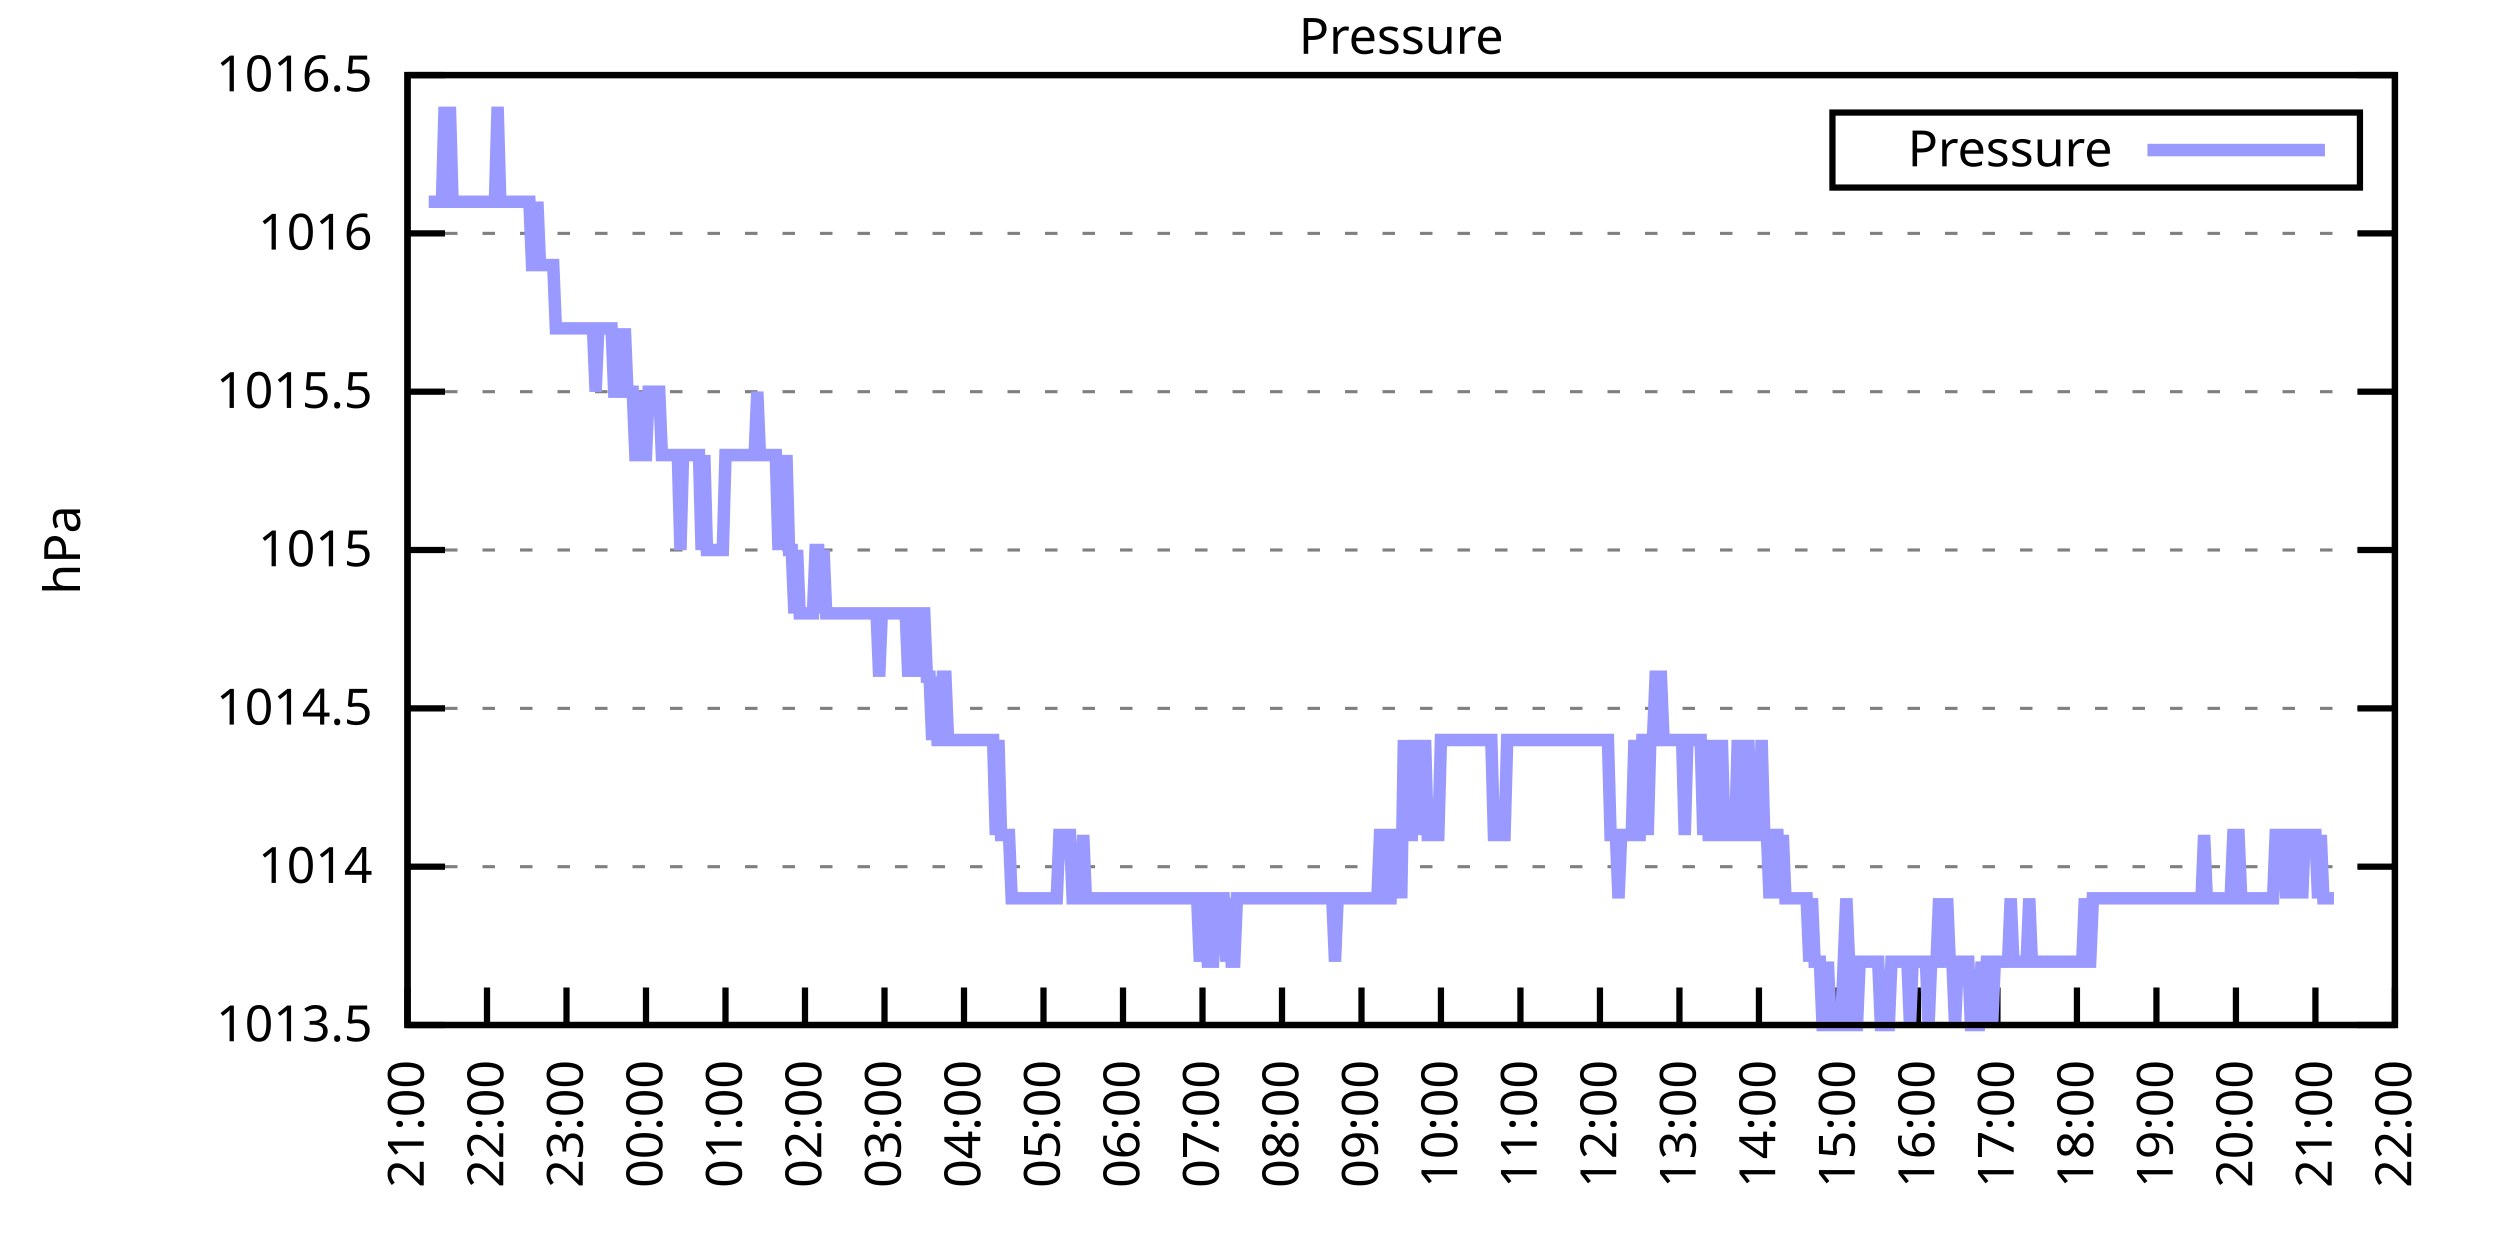
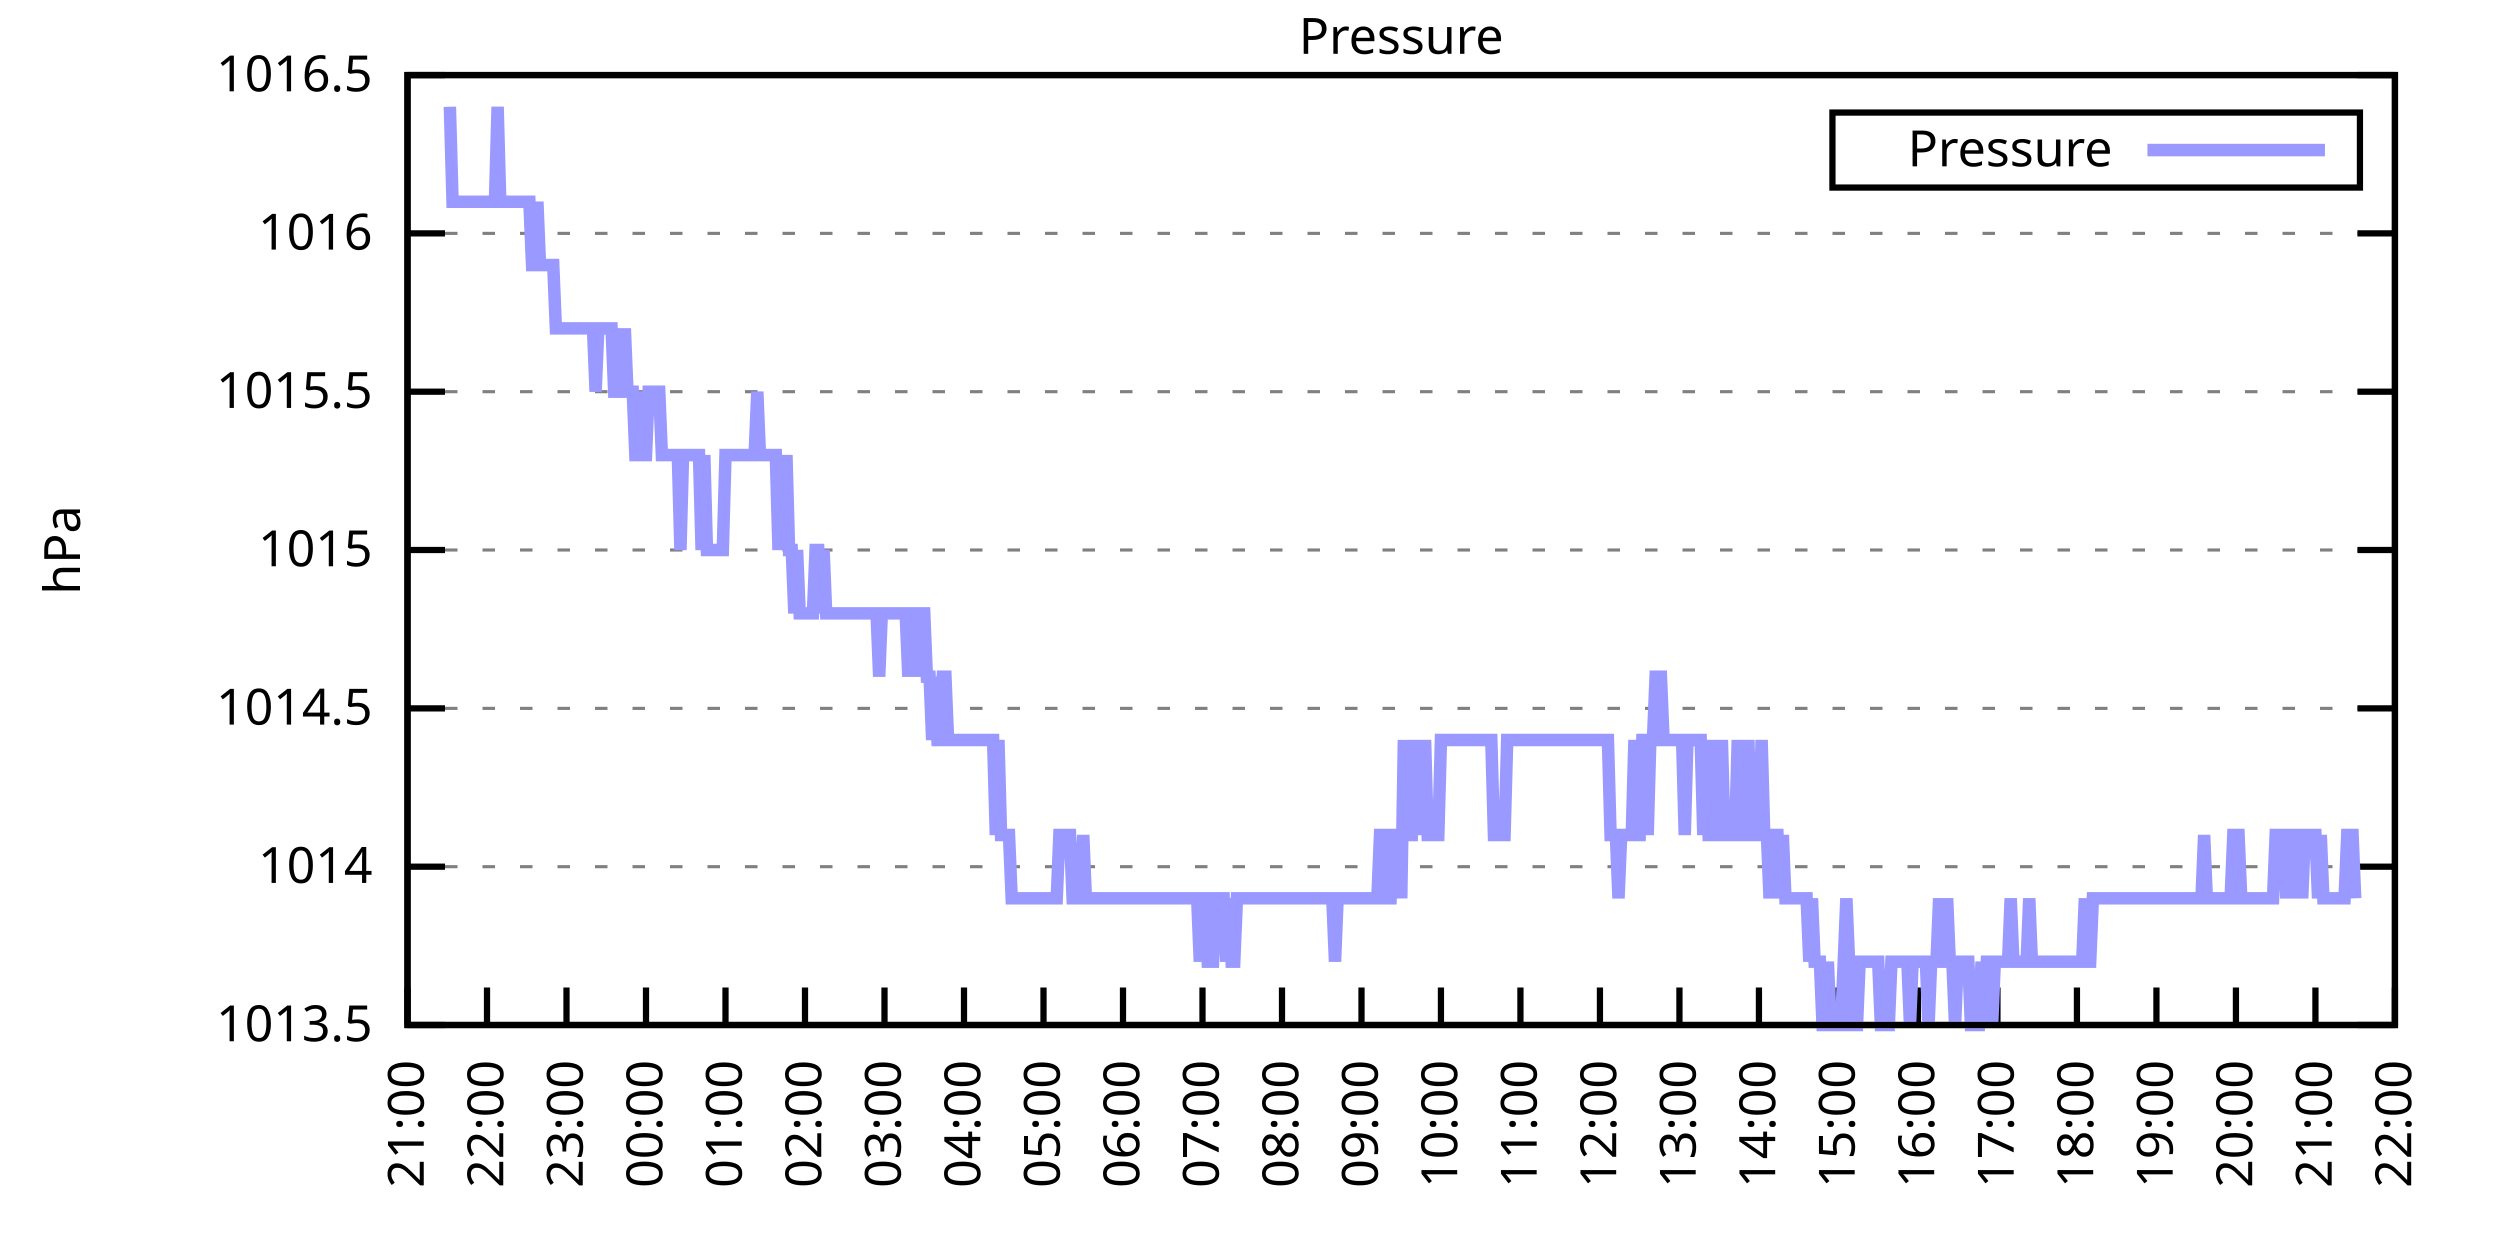
<svg xmlns="http://www.w3.org/2000/svg" xmlns:xlink="http://www.w3.org/1999/xlink" width="400" height="200" viewBox="0 0 400 200">
  <g id="gnuplot_canvas">
    <rect x="0" y="0" width="400" height="200" fill="none" />
    <defs>
      <circle id="gpDot" r="0.5" stroke-width="0.5" stroke="currentColor" />
      <path id="gpPt0" stroke-width="0.333" stroke="currentColor" d="M-1,0 h2 M0,-1 v2" />
      <path id="gpPt1" stroke-width="0.333" stroke="currentColor" d="M-1,-1 L1,1 M1,-1 L-1,1" />
      <path id="gpPt2" stroke-width="0.333" stroke="currentColor" d="M-1,0 L1,0 M0,-1 L0,1 M-1,-1 L1,1 M-1,1 L1,-1" />
      <rect id="gpPt3" stroke-width="0.333" stroke="currentColor" x="-1" y="-1" width="2" height="2" />
      <rect id="gpPt4" stroke-width="0.333" stroke="currentColor" fill="currentColor" x="-1" y="-1" width="2" height="2" />
      <circle id="gpPt5" stroke-width="0.333" stroke="currentColor" cx="0" cy="0" r="1" />
      <use xlink:href="#gpPt5" id="gpPt6" fill="currentColor" stroke="none" />
      <path id="gpPt7" stroke-width="0.333" stroke="currentColor" d="M0,-1.33 L-1.33,0.67 L1.33,0.67 z" />
      <use xlink:href="#gpPt7" id="gpPt8" fill="currentColor" stroke="none" />
      <use xlink:href="#gpPt7" id="gpPt9" stroke="currentColor" transform="rotate(180)" />
      <use xlink:href="#gpPt9" id="gpPt10" fill="currentColor" stroke="none" />
      <use xlink:href="#gpPt3" id="gpPt11" stroke="currentColor" transform="rotate(45)" />
      <use xlink:href="#gpPt11" id="gpPt12" fill="currentColor" stroke="none" />
      <path id="gpPt13" stroke-width="0.333" stroke="currentColor" d="M0,1.330 L1.265,0.411 L0.782,-1.067 L-0.782,-1.076 L-1.265,0.411 z" />
      <use xlink:href="#gpPt13" id="gpPt14" fill="currentColor" stroke="none" />
      <filter id="textbox" filterUnits="objectBoundingBox" x="0" y="0" height="1" width="1">
        <feFlood flood-color="white" flood-opacity="1" result="bgnd" />
        <feComposite in="SourceGraphic" in2="bgnd" operator="atop" />
      </filter>
      <filter id="greybox" filterUnits="objectBoundingBox" x="0" y="0" height="1" width="1">
        <feFlood flood-color="lightgrey" flood-opacity="1" result="grey" />
        <feComposite in="SourceGraphic" in2="grey" operator="atop" />
      </filter>
    </defs>
    <g fill="none" color="white" stroke="currentColor" stroke-width="1.00" stroke-linecap="butt" stroke-linejoin="miter">
</g>
    <g fill="none" color="black" stroke="currentColor" stroke-width="1.00" stroke-linecap="butt" stroke-linejoin="miter">
      <g stroke="none" shape-rendering="crispEdges">
        <polygon fill="rgb(255, 255, 255)" points="65.20,164.00 383.18,164.00 383.18,12.02 65.20,12.02 " />
      </g>
    </g>
    <g fill="none" color="black" stroke="currentColor" stroke-width="1.00" stroke-linecap="butt" stroke-linejoin="miter">
</g>
    <g fill="none" color="black" stroke="black" stroke-width="0.50" stroke-linecap="butt" stroke-linejoin="miter">
</g>
    <g fill="none" color="gray" stroke="currentColor" stroke-width="0.50" stroke-linecap="butt" stroke-linejoin="miter">
      <path stroke="gray" stroke-dasharray="2,4" class="gridline" d="M65.20,164.00 L383.19,164.00  " />
    </g>
    <g fill="none" color="gray" stroke="gray" stroke-width="1.00" stroke-linecap="butt" stroke-linejoin="miter">
</g>
    <g fill="none" color="black" stroke="currentColor" stroke-width="1.00" stroke-linecap="butt" stroke-linejoin="miter">
      <path stroke="black" d="M65.20,164.00 L71.20,164.00 M383.19,164.00 L377.19,164.00  " />
      <g transform="translate(59.60,166.60)" stroke="none" fill="black" font-family="Sans" font-size="8.00" text-anchor="end">
        <text>
          <tspan font-family="Sans"> 1013.5</tspan>
        </text>
      </g>
    </g>
    <g fill="none" color="black" stroke="currentColor" stroke-width="1.00" stroke-linecap="butt" stroke-linejoin="miter">
</g>
    <g fill="none" color="black" stroke="black" stroke-width="0.50" stroke-linecap="butt" stroke-linejoin="miter">
</g>
    <g fill="none" color="gray" stroke="currentColor" stroke-width="0.50" stroke-linecap="butt" stroke-linejoin="miter">
      <path stroke="gray" stroke-dasharray="2,4" class="gridline" d="M65.20,138.67 L383.19,138.67  " />
    </g>
    <g fill="none" color="gray" stroke="gray" stroke-width="1.00" stroke-linecap="butt" stroke-linejoin="miter">
</g>
    <g fill="none" color="black" stroke="currentColor" stroke-width="1.00" stroke-linecap="butt" stroke-linejoin="miter">
      <path stroke="black" d="M65.20,138.67 L71.20,138.67 M383.19,138.67 L377.19,138.67  " />
      <g transform="translate(59.60,141.27)" stroke="none" fill="black" font-family="Sans" font-size="8.00" text-anchor="end">
        <text>
          <tspan font-family="Sans"> 1014</tspan>
        </text>
      </g>
    </g>
    <g fill="none" color="black" stroke="currentColor" stroke-width="1.00" stroke-linecap="butt" stroke-linejoin="miter">
</g>
    <g fill="none" color="black" stroke="black" stroke-width="0.50" stroke-linecap="butt" stroke-linejoin="miter">
</g>
    <g fill="none" color="gray" stroke="currentColor" stroke-width="0.50" stroke-linecap="butt" stroke-linejoin="miter">
      <path stroke="gray" stroke-dasharray="2,4" class="gridline" d="M65.20,113.34 L383.19,113.34  " />
    </g>
    <g fill="none" color="gray" stroke="gray" stroke-width="1.00" stroke-linecap="butt" stroke-linejoin="miter">
</g>
    <g fill="none" color="black" stroke="currentColor" stroke-width="1.00" stroke-linecap="butt" stroke-linejoin="miter">
      <path stroke="black" d="M65.20,113.34 L71.20,113.34 M383.19,113.34 L377.19,113.34  " />
      <g transform="translate(59.60,115.94)" stroke="none" fill="black" font-family="Sans" font-size="8.00" text-anchor="end">
        <text>
          <tspan font-family="Sans"> 1014.5</tspan>
        </text>
      </g>
    </g>
    <g fill="none" color="black" stroke="currentColor" stroke-width="1.00" stroke-linecap="butt" stroke-linejoin="miter">
</g>
    <g fill="none" color="black" stroke="black" stroke-width="0.50" stroke-linecap="butt" stroke-linejoin="miter">
</g>
    <g fill="none" color="gray" stroke="currentColor" stroke-width="0.50" stroke-linecap="butt" stroke-linejoin="miter">
      <path stroke="gray" stroke-dasharray="2,4" class="gridline" d="M65.20,88.00 L383.19,88.00  " />
    </g>
    <g fill="none" color="gray" stroke="gray" stroke-width="1.00" stroke-linecap="butt" stroke-linejoin="miter">
</g>
    <g fill="none" color="black" stroke="currentColor" stroke-width="1.00" stroke-linecap="butt" stroke-linejoin="miter">
      <path stroke="black" d="M65.20,88.00 L71.20,88.00 M383.19,88.00 L377.19,88.00  " />
      <g transform="translate(59.60,90.60)" stroke="none" fill="black" font-family="Sans" font-size="8.00" text-anchor="end">
        <text>
          <tspan font-family="Sans"> 1015</tspan>
        </text>
      </g>
    </g>
    <g fill="none" color="black" stroke="currentColor" stroke-width="1.00" stroke-linecap="butt" stroke-linejoin="miter">
</g>
    <g fill="none" color="black" stroke="black" stroke-width="0.50" stroke-linecap="butt" stroke-linejoin="miter">
</g>
    <g fill="none" color="gray" stroke="currentColor" stroke-width="0.50" stroke-linecap="butt" stroke-linejoin="miter">
      <path stroke="gray" stroke-dasharray="2,4" class="gridline" d="M65.20,62.67 L383.19,62.67  " />
    </g>
    <g fill="none" color="gray" stroke="gray" stroke-width="1.00" stroke-linecap="butt" stroke-linejoin="miter">
</g>
    <g fill="none" color="black" stroke="currentColor" stroke-width="1.00" stroke-linecap="butt" stroke-linejoin="miter">
      <path stroke="black" d="M65.20,62.67 L71.20,62.67 M383.19,62.67 L377.19,62.67  " />
      <g transform="translate(59.60,65.27)" stroke="none" fill="black" font-family="Sans" font-size="8.00" text-anchor="end">
        <text>
          <tspan font-family="Sans"> 1015.5</tspan>
        </text>
      </g>
    </g>
    <g fill="none" color="black" stroke="currentColor" stroke-width="1.00" stroke-linecap="butt" stroke-linejoin="miter">
</g>
    <g fill="none" color="black" stroke="black" stroke-width="0.50" stroke-linecap="butt" stroke-linejoin="miter">
</g>
    <g fill="none" color="gray" stroke="currentColor" stroke-width="0.50" stroke-linecap="butt" stroke-linejoin="miter">
      <path stroke="gray" stroke-dasharray="2,4" class="gridline" d="M65.20,37.34 L383.19,37.34  " />
    </g>
    <g fill="none" color="gray" stroke="gray" stroke-width="1.00" stroke-linecap="butt" stroke-linejoin="miter">
</g>
    <g fill="none" color="black" stroke="currentColor" stroke-width="1.00" stroke-linecap="butt" stroke-linejoin="miter">
      <path stroke="black" d="M65.20,37.34 L71.20,37.34 M383.19,37.34 L377.19,37.34  " />
      <g transform="translate(59.60,39.94)" stroke="none" fill="black" font-family="Sans" font-size="8.00" text-anchor="end">
        <text>
          <tspan font-family="Sans"> 1016</tspan>
        </text>
      </g>
    </g>
    <g fill="none" color="black" stroke="currentColor" stroke-width="1.00" stroke-linecap="butt" stroke-linejoin="miter">
</g>
    <g fill="none" color="black" stroke="black" stroke-width="0.50" stroke-linecap="butt" stroke-linejoin="miter">
</g>
    <g fill="none" color="gray" stroke="currentColor" stroke-width="0.50" stroke-linecap="butt" stroke-linejoin="miter">
      <path stroke="gray" stroke-dasharray="2,4" class="gridline" d="M65.20,12.01 L383.19,12.01  " />
    </g>
    <g fill="none" color="gray" stroke="gray" stroke-width="1.00" stroke-linecap="butt" stroke-linejoin="miter">
</g>
    <g fill="none" color="black" stroke="currentColor" stroke-width="1.00" stroke-linecap="butt" stroke-linejoin="miter">
      <path stroke="black" d="M65.20,12.01 L71.20,12.01 M383.19,12.01 L377.19,12.01  " />
      <g transform="translate(59.60,14.61)" stroke="none" fill="black" font-family="Sans" font-size="8.00" text-anchor="end">
        <text>
          <tspan font-family="Sans"> 1016.5</tspan>
        </text>
      </g>
    </g>
    <g fill="none" color="black" stroke="currentColor" stroke-width="1.00" stroke-linecap="butt" stroke-linejoin="miter">
      <path stroke="black" d="M65.20,164.00 L65.20,158.00  " />
      <g transform="translate(67.80,169.60) rotate(270.00)" stroke="none" fill="black" font-family="Sans" font-size="8.00" text-anchor="end">
        <text>
          <tspan font-family="Sans">21:00</tspan>
        </text>
      </g>
    </g>
    <g fill="none" color="black" stroke="currentColor" stroke-width="1.00" stroke-linecap="butt" stroke-linejoin="miter">
      <path stroke="black" d="M77.92,164.00 L77.92,158.00  " />
      <g transform="translate(80.52,169.60) rotate(270.00)" stroke="none" fill="black" font-family="Sans" font-size="8.00" text-anchor="end">
        <text>
          <tspan font-family="Sans">22:00</tspan>
        </text>
      </g>
    </g>
    <g fill="none" color="black" stroke="currentColor" stroke-width="1.00" stroke-linecap="butt" stroke-linejoin="miter">
      <path stroke="black" d="M90.64,164.00 L90.64,158.00  " />
      <g transform="translate(93.24,169.60) rotate(270.00)" stroke="none" fill="black" font-family="Sans" font-size="8.00" text-anchor="end">
        <text>
          <tspan font-family="Sans">23:00</tspan>
        </text>
      </g>
    </g>
    <g fill="none" color="black" stroke="currentColor" stroke-width="1.00" stroke-linecap="butt" stroke-linejoin="miter">
      <path stroke="black" d="M103.36,164.00 L103.36,158.00  " />
      <g transform="translate(105.96,169.60) rotate(270.00)" stroke="none" fill="black" font-family="Sans" font-size="8.00" text-anchor="end">
        <text>
          <tspan font-family="Sans">00:00</tspan>
        </text>
      </g>
    </g>
    <g fill="none" color="black" stroke="currentColor" stroke-width="1.00" stroke-linecap="butt" stroke-linejoin="miter">
      <path stroke="black" d="M116.08,164.00 L116.08,158.00  " />
      <g transform="translate(118.68,169.60) rotate(270.00)" stroke="none" fill="black" font-family="Sans" font-size="8.00" text-anchor="end">
        <text>
          <tspan font-family="Sans">01:00</tspan>
        </text>
      </g>
    </g>
    <g fill="none" color="black" stroke="currentColor" stroke-width="1.00" stroke-linecap="butt" stroke-linejoin="miter">
      <path stroke="black" d="M128.80,164.00 L128.80,158.00  " />
      <g transform="translate(131.40,169.60) rotate(270.00)" stroke="none" fill="black" font-family="Sans" font-size="8.00" text-anchor="end">
        <text>
          <tspan font-family="Sans">02:00</tspan>
        </text>
      </g>
    </g>
    <g fill="none" color="black" stroke="currentColor" stroke-width="1.00" stroke-linecap="butt" stroke-linejoin="miter">
      <path stroke="black" d="M141.52,164.00 L141.52,158.00  " />
      <g transform="translate(144.12,169.60) rotate(270.00)" stroke="none" fill="black" font-family="Sans" font-size="8.00" text-anchor="end">
        <text>
          <tspan font-family="Sans">03:00</tspan>
        </text>
      </g>
    </g>
    <g fill="none" color="black" stroke="currentColor" stroke-width="1.00" stroke-linecap="butt" stroke-linejoin="miter">
      <path stroke="black" d="M154.24,164.00 L154.24,158.00  " />
      <g transform="translate(156.84,169.60) rotate(270.00)" stroke="none" fill="black" font-family="Sans" font-size="8.00" text-anchor="end">
        <text>
          <tspan font-family="Sans">04:00</tspan>
        </text>
      </g>
    </g>
    <g fill="none" color="black" stroke="currentColor" stroke-width="1.00" stroke-linecap="butt" stroke-linejoin="miter">
      <path stroke="black" d="M166.96,164.00 L166.96,158.00  " />
      <g transform="translate(169.56,169.60) rotate(270.00)" stroke="none" fill="black" font-family="Sans" font-size="8.00" text-anchor="end">
        <text>
          <tspan font-family="Sans">05:00</tspan>
        </text>
      </g>
    </g>
    <g fill="none" color="black" stroke="currentColor" stroke-width="1.00" stroke-linecap="butt" stroke-linejoin="miter">
      <path stroke="black" d="M179.68,164.00 L179.68,158.00  " />
      <g transform="translate(182.28,169.60) rotate(270.00)" stroke="none" fill="black" font-family="Sans" font-size="8.00" text-anchor="end">
        <text>
          <tspan font-family="Sans">06:00</tspan>
        </text>
      </g>
    </g>
    <g fill="none" color="black" stroke="currentColor" stroke-width="1.00" stroke-linecap="butt" stroke-linejoin="miter">
      <path stroke="black" d="M192.40,164.00 L192.40,158.00  " />
      <g transform="translate(195.00,169.60) rotate(270.00)" stroke="none" fill="black" font-family="Sans" font-size="8.00" text-anchor="end">
        <text>
          <tspan font-family="Sans">07:00</tspan>
        </text>
      </g>
    </g>
    <g fill="none" color="black" stroke="currentColor" stroke-width="1.00" stroke-linecap="butt" stroke-linejoin="miter">
      <path stroke="black" d="M205.12,164.00 L205.12,158.00  " />
      <g transform="translate(207.72,169.60) rotate(270.00)" stroke="none" fill="black" font-family="Sans" font-size="8.00" text-anchor="end">
        <text>
          <tspan font-family="Sans">08:00</tspan>
        </text>
      </g>
    </g>
    <g fill="none" color="black" stroke="currentColor" stroke-width="1.00" stroke-linecap="butt" stroke-linejoin="miter">
      <path stroke="black" d="M217.84,164.00 L217.84,158.00  " />
      <g transform="translate(220.44,169.60) rotate(270.00)" stroke="none" fill="black" font-family="Sans" font-size="8.00" text-anchor="end">
        <text>
          <tspan font-family="Sans">09:00</tspan>
        </text>
      </g>
    </g>
    <g fill="none" color="black" stroke="currentColor" stroke-width="1.00" stroke-linecap="butt" stroke-linejoin="miter">
      <path stroke="black" d="M230.55,164.00 L230.55,158.00  " />
      <g transform="translate(233.15,169.60) rotate(270.00)" stroke="none" fill="black" font-family="Sans" font-size="8.00" text-anchor="end">
        <text>
          <tspan font-family="Sans">10:00</tspan>
        </text>
      </g>
    </g>
    <g fill="none" color="black" stroke="currentColor" stroke-width="1.00" stroke-linecap="butt" stroke-linejoin="miter">
      <path stroke="black" d="M243.27,164.00 L243.27,158.00  " />
      <g transform="translate(245.87,169.60) rotate(270.00)" stroke="none" fill="black" font-family="Sans" font-size="8.00" text-anchor="end">
        <text>
          <tspan font-family="Sans">11:00</tspan>
        </text>
      </g>
    </g>
    <g fill="none" color="black" stroke="currentColor" stroke-width="1.00" stroke-linecap="butt" stroke-linejoin="miter">
      <path stroke="black" d="M255.99,164.00 L255.99,158.00  " />
      <g transform="translate(258.59,169.60) rotate(270.00)" stroke="none" fill="black" font-family="Sans" font-size="8.00" text-anchor="end">
        <text>
          <tspan font-family="Sans">12:00</tspan>
        </text>
      </g>
    </g>
    <g fill="none" color="black" stroke="currentColor" stroke-width="1.00" stroke-linecap="butt" stroke-linejoin="miter">
      <path stroke="black" d="M268.71,164.00 L268.71,158.00  " />
      <g transform="translate(271.31,169.60) rotate(270.00)" stroke="none" fill="black" font-family="Sans" font-size="8.00" text-anchor="end">
        <text>
          <tspan font-family="Sans">13:00</tspan>
        </text>
      </g>
    </g>
    <g fill="none" color="black" stroke="currentColor" stroke-width="1.00" stroke-linecap="butt" stroke-linejoin="miter">
      <path stroke="black" d="M281.43,164.00 L281.43,158.00  " />
      <g transform="translate(284.03,169.60) rotate(270.00)" stroke="none" fill="black" font-family="Sans" font-size="8.00" text-anchor="end">
        <text>
          <tspan font-family="Sans">14:00</tspan>
        </text>
      </g>
    </g>
    <g fill="none" color="black" stroke="currentColor" stroke-width="1.00" stroke-linecap="butt" stroke-linejoin="miter">
      <path stroke="black" d="M294.15,164.00 L294.15,158.00  " />
      <g transform="translate(296.75,169.60) rotate(270.00)" stroke="none" fill="black" font-family="Sans" font-size="8.00" text-anchor="end">
        <text>
          <tspan font-family="Sans">15:00</tspan>
        </text>
      </g>
    </g>
    <g fill="none" color="black" stroke="currentColor" stroke-width="1.00" stroke-linecap="butt" stroke-linejoin="miter">
      <path stroke="black" d="M306.87,164.00 L306.87,158.00  " />
      <g transform="translate(309.47,169.60) rotate(270.00)" stroke="none" fill="black" font-family="Sans" font-size="8.00" text-anchor="end">
        <text>
          <tspan font-family="Sans">16:00</tspan>
        </text>
      </g>
    </g>
    <g fill="none" color="black" stroke="currentColor" stroke-width="1.00" stroke-linecap="butt" stroke-linejoin="miter">
      <path stroke="black" d="M319.59,164.00 L319.59,158.00  " />
      <g transform="translate(322.19,169.60) rotate(270.00)" stroke="none" fill="black" font-family="Sans" font-size="8.00" text-anchor="end">
        <text>
          <tspan font-family="Sans">17:00</tspan>
        </text>
      </g>
    </g>
    <g fill="none" color="black" stroke="currentColor" stroke-width="1.00" stroke-linecap="butt" stroke-linejoin="miter">
      <path stroke="black" d="M332.31,164.00 L332.31,158.00  " />
      <g transform="translate(334.91,169.60) rotate(270.00)" stroke="none" fill="black" font-family="Sans" font-size="8.00" text-anchor="end">
        <text>
          <tspan font-family="Sans">18:00</tspan>
        </text>
      </g>
    </g>
    <g fill="none" color="black" stroke="currentColor" stroke-width="1.00" stroke-linecap="butt" stroke-linejoin="miter">
      <path stroke="black" d="M345.03,164.00 L345.03,158.00  " />
      <g transform="translate(347.63,169.60) rotate(270.00)" stroke="none" fill="black" font-family="Sans" font-size="8.00" text-anchor="end">
        <text>
          <tspan font-family="Sans">19:00</tspan>
        </text>
      </g>
    </g>
    <g fill="none" color="black" stroke="currentColor" stroke-width="1.00" stroke-linecap="butt" stroke-linejoin="miter">
      <path stroke="black" d="M357.75,164.00 L357.75,158.00  " />
      <g transform="translate(360.35,169.60) rotate(270.00)" stroke="none" fill="black" font-family="Sans" font-size="8.00" text-anchor="end">
        <text>
          <tspan font-family="Sans">20:00</tspan>
        </text>
      </g>
    </g>
    <g fill="none" color="black" stroke="currentColor" stroke-width="1.00" stroke-linecap="butt" stroke-linejoin="miter">
      <path stroke="black" d="M370.47,164.00 L370.47,158.00  " />
      <g transform="translate(373.07,169.60) rotate(270.00)" stroke="none" fill="black" font-family="Sans" font-size="8.00" text-anchor="end">
        <text>
          <tspan font-family="Sans">21:00</tspan>
        </text>
      </g>
    </g>
    <g fill="none" color="black" stroke="currentColor" stroke-width="1.00" stroke-linecap="butt" stroke-linejoin="miter">
      <path stroke="black" d="M383.19,164.00 L383.19,158.00  " />
      <g transform="translate(385.79,169.60) rotate(270.00)" stroke="none" fill="black" font-family="Sans" font-size="8.00" text-anchor="end">
        <text>
          <tspan font-family="Sans">22:00</tspan>
        </text>
      </g>
    </g>
    <g fill="none" color="black" stroke="currentColor" stroke-width="1.00" stroke-linecap="butt" stroke-linejoin="miter">
</g>
    <g fill="none" color="black" stroke="currentColor" stroke-width="1.00" stroke-linecap="butt" stroke-linejoin="miter">
      <path stroke="black" d="M65.20,12.01 L65.20,164.00 L383.19,164.00 L383.19,12.01 L65.20,12.01 Z  " />
    </g>
    <g fill="none" color="black" stroke="currentColor" stroke-width="1.00" stroke-linecap="butt" stroke-linejoin="miter">
</g>
    <g fill="none" color="black" stroke="currentColor" stroke-width="1.00" stroke-linecap="butt" stroke-linejoin="miter">
      <path stroke="black" d="M293.19,30.01 L293.19,18.01 L377.59,18.01 L377.59,30.01 L293.19,30.01 Z  " />
    </g>
    <g id="Pressure_plot_1">
      <g fill="none" color="white" stroke="black" stroke-width="2.00" stroke-linecap="butt" stroke-linejoin="miter">
</g>
      <g fill="none" color="black" stroke="currentColor" stroke-width="2.00" stroke-linecap="butt" stroke-linejoin="miter">
        <g transform="translate(337.99,26.61)" stroke="none" fill="black" font-family="Sans" font-size="8.00" text-anchor="end">
          <text>
            <tspan font-family="Sans">Pressure</tspan>
          </text>
        </g>
      </g>
      <g fill="none" color="black" stroke="currentColor" stroke-width="2.00" stroke-linecap="butt" stroke-linejoin="miter">
-         <path stroke="rgb(153, 153, 255)" d="M343.59,24.01 L371.99,24.01 M68.59,32.28 L69.02,32.28 L69.44,32.28 L69.86,32.28 L70.29,32.28 L70.71,32.28   L71.14,17.08 L71.56,32.28 L71.98,17.08 L72.41,32.28 L72.83,32.28 L73.26,32.28 L73.68,32.28 L74.10,32.28   L74.53,32.28 L74.95,32.28 L75.38,32.28 L75.80,32.28 L76.22,32.28 L76.65,32.28 L77.07,32.28 L77.50,32.28   L77.92,32.28 L78.34,32.28 L78.77,32.28 L79.19,32.28 L79.62,17.08 L80.04,32.28 L80.46,32.28 L80.89,32.28   L81.31,32.28 L81.74,32.28 L82.16,32.28 L82.58,32.28 L83.01,32.28 L83.43,32.28 L83.86,32.28 L84.28,32.28   L84.70,32.28 L85.13,42.41 L85.55,42.41 L85.98,32.28 L86.40,42.41 L86.82,42.41 L87.25,42.41 L87.67,42.41   L88.10,42.41 L88.52,42.41 L88.94,52.54 L89.37,52.54 L89.79,52.54 L90.22,52.54 L90.64,52.54 L91.06,52.54   L91.49,52.54 L91.91,52.54 L92.34,52.54 L92.76,52.54 L93.18,52.54 L93.61,52.54 L94.03,52.54 L94.46,52.54   L94.88,52.54 L95.30,62.67 L95.73,52.54 L96.15,52.54 L96.58,52.54 L97.00,52.54 L97.42,52.54 L97.85,52.54   L98.27,62.67 L98.69,62.67 L99.12,52.54 L99.54,62.67 L99.97,52.54 L100.39,62.67 L100.81,62.67 L101.24,62.67   L101.66,72.81 L102.09,72.81 L102.51,62.67 L102.93,72.81 L103.36,72.81 L103.78,62.67 L104.21,62.67 L104.63,62.67   L105.05,62.67 L105.48,62.67 L105.90,72.81 L106.33,72.81 L106.75,72.81 L107.17,72.81 L107.60,72.81 L108.02,72.81   L108.45,72.81 L108.87,88.00 L109.29,72.81 L109.72,72.81 L110.14,72.81 L110.57,72.81 L110.99,72.81 L111.41,72.81   L111.84,72.81 L112.26,88.00 L112.69,72.81 L113.11,88.00 L113.53,88.00 L113.96,88.00 L114.38,88.00 L114.81,88.00   L115.23,88.00 L115.65,88.00 L116.08,72.81 L116.50,72.81 L116.93,72.81 L117.35,72.81 L117.77,72.81 L118.20,72.81   L118.62,72.81 L119.05,72.81 L119.47,72.81 L119.89,72.81 L120.32,72.81 L120.74,72.81 L121.17,62.67 L121.59,72.81   L122.01,72.81 L122.44,72.81 L122.86,72.81 L123.29,72.81 L123.71,72.81 L124.13,72.81 L124.56,88.00 L124.98,72.81   L125.41,88.00 L125.83,72.81 L126.25,88.00 L126.68,88.00 L127.10,98.14 L127.53,88.00 L127.95,98.14 L128.37,98.14   L128.80,98.14 L129.22,98.14 L129.65,98.14 L130.07,98.14 L130.49,88.00 L130.92,88.00 L131.34,98.14 L131.77,88.00   L132.19,98.14 L132.61,98.14 L133.04,98.14 L133.46,98.14 L133.89,98.14 L134.31,98.14 L134.73,98.14 L135.16,98.14   L135.58,98.14 L136.01,98.14 L136.43,98.14 L136.85,98.14 L137.28,98.14 L137.70,98.14 L138.13,98.14 L138.55,98.14   L138.97,98.14 L139.40,98.14 L139.82,98.14 L140.25,98.14 L140.67,108.27 L141.09,98.14 L141.52,98.14 L141.94,98.14   L142.37,98.14 L142.79,98.14 L143.21,98.14 L143.64,98.14 L144.06,98.14 L144.49,98.14 L144.91,98.14 L145.33,108.27   L145.76,98.14 L146.18,98.14 L146.61,108.27 L147.03,98.14 L147.45,98.14 L147.88,98.14 L148.30,108.27 L148.73,108.27   L149.15,118.40 L149.57,108.27 L150.00,118.40 L150.42,118.40 L150.85,108.27 L151.27,108.27 L151.69,118.40 L152.12,118.40   L152.54,118.40 L152.97,118.40 L153.39,118.40 L153.81,118.40 L154.24,118.40 L154.66,118.40 L155.09,118.40 L155.51,118.40   L155.93,118.40 L156.36,118.40 L156.78,118.40 L157.21,118.40 L157.63,118.40 L158.05,118.40 L158.48,118.40 L158.90,118.40   L159.33,133.60 L159.75,118.40 L160.17,133.60 L160.60,133.60 L161.02,133.60 L161.44,133.60 L161.87,143.73 L162.29,143.73   L162.72,143.73 L163.14,143.73 L163.56,143.73 L163.99,143.73 L164.41,143.73 L164.84,143.73 L165.26,143.73 L165.68,143.73   L166.11,143.73 L166.53,143.73 L166.96,143.73 L167.38,143.73 L167.80,143.73 L168.23,143.73 L168.65,143.73 L169.08,143.73   L169.50,133.60 L169.92,133.60 L170.35,133.60 L170.77,133.60 L171.20,133.60 L171.62,143.73 L172.04,143.73 L172.47,143.73   L172.89,143.73 L173.32,133.60 L173.74,143.73 L174.16,143.73 L174.59,143.73 L175.01,143.73 L175.44,143.73 L175.86,143.73   L176.28,143.73 L176.71,143.73 L177.13,143.73 L177.56,143.73 L177.98,143.73 L178.40,143.73 L178.83,143.73 L179.25,143.73   L179.68,143.73 L180.10,143.73 L180.52,143.73 L180.95,143.73 L181.37,143.73 L181.80,143.73 L182.22,143.73 L182.64,143.73   L183.07,143.73 L183.49,143.73 L183.92,143.73 L184.34,143.73 L184.76,143.73 L185.19,143.73 L185.61,143.73 L186.04,143.73   L186.46,143.73 L186.88,143.73 L187.31,143.73 L187.73,143.73 L188.16,143.73 L188.58,143.73 L189.00,143.73 L189.43,143.73   L189.85,143.73 L190.28,143.73 L190.70,143.73 L191.12,143.73 L191.55,143.73 L191.97,153.87 L192.40,143.73 L192.82,143.73   L193.24,153.87 L193.67,153.87 L194.09,153.87 L194.52,143.73 L194.94,143.73 L195.36,143.73 L195.79,143.73 L196.21,153.87   L196.64,143.73 L197.06,153.87 L197.48,153.87 L197.91,143.73 L198.33,143.73 L198.76,143.73 L199.18,143.73 L199.60,143.73   L200.03,143.73 L200.45,143.73 L200.88,143.73 L201.30,143.73 L201.72,143.73 L202.15,143.73 L202.57,143.73 L203.00,143.73   L203.42,143.73 L203.84,143.73 L204.27,143.73 L204.69,143.73 L205.12,143.73 L205.54,143.73 L205.96,143.73 L206.39,143.73   L206.81,143.73 L207.24,143.73 L207.66,143.73 L208.08,143.73 L208.51,143.73 L208.93,143.73 L209.36,143.73 L209.78,143.73   L210.20,143.73 L210.63,143.73 L211.05,143.73 L211.48,143.73 L211.90,143.73 L212.32,143.73 L212.75,143.73 L213.17,143.73   L213.60,153.87 L214.02,143.73 L214.44,143.73 L214.87,143.73 L215.29,143.73 L215.72,143.73 L216.14,143.73 L216.56,143.73   L216.99,143.73 L217.41,143.73 L217.84,143.73 L218.26,143.73 L218.68,143.73 L219.11,143.73 L219.53,143.73 L219.96,143.73   L220.38,143.73 L220.80,133.60 L221.23,133.60 L221.65,133.60 L222.08,143.73 L222.50,143.73 L222.92,133.60 L223.35,133.60   L223.77,133.60 L224.20,143.73 L224.62,118.40 L225.04,133.60 L225.47,133.60 L225.89,133.60 L226.31,118.40 L226.74,133.60   L227.16,118.40 L227.59,133.60 L228.01,118.40 L228.43,133.60 L228.86,133.60 L229.28,133.60 L229.71,133.60 L230.13,133.60   L230.55,118.40 L230.98,118.40 L231.40,118.40 L231.83,118.40 L232.25,118.40 L232.67,118.40 L233.10,118.40 L233.52,118.40   L233.95,118.40 L234.37,118.40 L234.79,118.40 L235.22,118.40 L235.64,118.40 L236.07,118.40 L236.49,118.40 L236.91,118.40   L237.34,118.40 L237.76,118.40 L238.19,118.40 L238.61,118.40 L239.03,133.60 L239.46,133.60 L239.88,133.60 L240.31,133.60   L240.73,133.60 L241.15,118.40 L241.58,118.40 L242.00,118.40 L242.43,118.40 L242.85,118.40 L243.27,118.40 L243.70,118.40   L244.12,118.40 L244.55,118.40 L244.97,118.40 L245.39,118.40 L245.82,118.40 L246.24,118.40 L246.67,118.40 L247.09,118.40   L247.51,118.40 L247.94,118.40 L248.36,118.40 L248.79,118.40 L249.21,118.40 L249.63,118.40 L250.06,118.40 L250.48,118.40   L250.91,118.40 L251.33,118.40 L251.75,118.40 L252.18,118.40 L252.60,118.40 L253.03,118.40 L253.45,118.40 L253.87,118.40   L254.30,118.40 L254.72,118.40 L255.15,118.40 L255.57,118.40 L255.99,118.40 L256.42,118.40 L256.84,118.40 L257.27,118.40   L257.69,133.60 L258.11,133.60 L258.54,133.60 L258.96,143.73 L259.39,133.60 L259.81,133.60 L260.23,133.60 L260.66,133.60   L261.08,133.60 L261.51,118.40 L261.93,133.60 L262.35,133.60 L262.78,118.40 L263.20,118.40 L263.63,133.60 L264.05,118.40   L264.47,118.40 L264.90,108.27 L265.32,108.27 L265.75,108.27 L266.17,118.40 L266.59,118.40 L267.02,118.40 L267.44,118.40   L267.87,118.40 L268.29,118.40 L268.71,118.40 L269.14,118.40 L269.56,133.60 L269.99,118.40 L270.41,118.40 L270.83,118.40   L271.26,118.40 L271.68,118.40 L272.11,118.40 L272.53,133.60 L272.95,118.40 L273.38,133.60 L273.80,133.60 L274.23,133.60   L274.65,118.40 L275.07,133.60 L275.50,118.40 L275.92,133.60 L276.35,133.60 L276.77,133.60 L277.19,133.60 L277.62,133.60   L278.04,118.40 L278.47,133.60 L278.89,133.60 L279.31,133.60 L279.74,118.40 L280.16,133.60 L280.59,133.60 L281.01,133.60   L281.43,133.60 L281.86,118.40 L282.28,133.60 L282.71,133.60 L283.13,143.73 L283.55,133.60 L283.98,133.60 L284.40,133.60   L284.83,143.73 L285.25,133.60 L285.67,143.73 L286.10,143.73 L286.52,143.73 L286.95,143.73 L287.37,143.73 L287.79,143.73   L288.22,143.73 L288.64,143.73 L289.06,143.73 L289.49,153.87 L289.91,143.73 L290.34,153.87 L290.76,153.87 L291.18,153.87   L291.61,164.00 L292.03,164.00 L292.46,153.87 L292.88,164.00 L293.30,164.00 L293.73,164.00 L294.15,164.00 L294.58,164.00   L295.00,153.87 L295.42,143.73 L295.85,153.87 L296.27,164.00 L296.70,164.00 L297.12,164.00 L297.54,153.87 L297.97,153.87   L298.39,153.87 L298.82,153.87 L299.24,153.87 L299.66,153.87 L300.09,153.87 L300.51,153.87 L300.94,164.00 L301.36,164.00   L301.78,164.00 L302.21,164.00 L302.63,153.87 L303.06,153.87 L303.48,153.87 L303.90,153.87 L304.33,153.87 L304.75,153.87   L305.18,153.87 L305.60,164.00 L306.02,153.87 L306.45,153.87 L306.87,153.87 L307.30,153.87 L307.72,153.87 L308.14,153.87   L308.57,164.00 L308.99,153.87 L309.42,153.87 L309.84,153.87 L310.26,143.73 L310.69,153.87 L311.11,153.87 L311.54,143.73   L311.96,153.87 L312.38,153.87 L312.81,164.00 L313.23,153.87 L313.66,153.87 L314.08,153.87 L314.50,153.87 L314.93,153.87   L315.35,164.00 L315.78,164.00 L316.20,164.00 L316.62,164.00 L317.05,153.87 L317.47,164.00 L317.90,153.87 L318.32,153.87   L318.74,164.00 L319.17,153.87 L319.59,153.87 L320.02,153.87 L320.44,153.87 L320.86,153.87 L321.29,153.87 L321.71,143.73   L322.14,153.87 L322.56,153.87 L322.98,153.87 L323.41,153.87 L323.83,153.87 L324.26,153.87 L324.68,143.73 L325.10,153.87   L325.53,153.87 L325.95,153.87 L326.38,153.87 L326.80,153.87 L327.22,153.87 L327.65,153.87 L328.07,153.87 L328.50,153.87   L328.92,153.87 L329.34,153.87 L329.77,153.87 L330.19,153.87 L330.62,153.87 L331.04,153.87 L331.46,153.87 L331.89,153.87   L332.31,153.87 L332.74,153.87 L333.16,153.87 L333.58,143.73 L334.01,153.87 L334.43,153.87 L334.86,143.73 L335.28,143.73   L335.70,143.73 L336.13,143.73 L336.55,143.73 L336.98,143.73 L337.40,143.73 L337.82,143.73 L338.25,143.73 L338.67,143.73   L339.10,143.73 L339.52,143.73 L339.94,143.73 L340.37,143.73 L340.79,143.73 L341.22,143.73 L341.64,143.73 L342.06,143.73   L342.49,143.73 L342.91,143.73 L343.34,143.73 L343.76,143.73 L344.18,143.73 L344.61,143.73 L345.03,143.73 L345.46,143.73   L345.88,143.73 L346.30,143.73 L346.73,143.73 L347.15,143.73 L347.58,143.73 L348.00,143.73 L348.42,143.73 L348.85,143.73   L349.27,143.73 L349.70,143.73 L350.12,143.73 L350.54,143.73 L350.97,143.73 L351.39,143.73 L351.81,143.73 L352.24,143.73   L352.66,133.60 L353.09,143.73 L353.51,143.73 L353.93,143.73 L354.36,143.73 L354.78,143.73 L355.21,143.73 L355.63,143.73   L356.05,143.73 L356.48,143.73 L356.90,143.73 L357.33,133.60 L357.75,133.60 L358.17,133.60 L358.60,143.73 L359.02,143.73   L359.45,143.73 L359.87,143.73 L360.29,143.73 L360.72,143.73 L361.14,143.73 L361.57,143.73 L361.99,143.73 L362.41,143.73   L362.84,143.73 L363.26,143.73 L363.69,143.73 L364.11,133.60 L364.53,133.60 L364.96,133.60 L365.38,133.60 L365.81,143.73   L366.23,133.60 L366.65,133.60 L367.08,143.73 L367.50,133.60 L367.93,133.60 L368.35,143.73 L368.77,133.60 L369.20,133.60   L369.62,133.60 L370.05,133.60 L370.47,133.60 L370.89,143.73 L371.32,133.60 L371.74,143.73 L372.17,143.73 L372.59,143.73   L373.01,143.73 L373.44,143.73  " />
+         <path stroke="rgb(153, 153, 255)" d="M343.59,24.01 L371.99,24.01 M71.98,17.08 L72.41,32.28 L72.83,32.28 L73.26,32.28 L73.68,32.28 L74.10,32.28   L74.53,32.28 L74.95,32.28 L75.38,32.28 L75.80,32.28 L76.22,32.28 L76.65,32.28 L77.07,32.28 L77.50,32.28   L77.92,32.28 L78.34,32.28 L78.77,32.28 L79.19,32.28 L79.62,17.08 L80.04,32.28 L80.46,32.28 L80.89,32.28   L81.31,32.28 L81.74,32.28 L82.16,32.28 L82.58,32.28 L83.01,32.28 L83.43,32.28 L83.86,32.28 L84.28,32.28   L84.70,32.28 L85.13,42.41 L85.55,42.41 L85.98,32.28 L86.40,42.41 L86.82,42.41 L87.25,42.41 L87.67,42.41   L88.10,42.41 L88.52,42.41 L88.94,52.54 L89.37,52.54 L89.79,52.54 L90.22,52.54 L90.64,52.54 L91.06,52.54   L91.49,52.54 L91.91,52.54 L92.34,52.54 L92.76,52.54 L93.18,52.54 L93.61,52.54 L94.03,52.54 L94.46,52.54   L94.88,52.54 L95.30,62.67 L95.73,52.54 L96.15,52.54 L96.58,52.54 L97.00,52.54 L97.42,52.54 L97.85,52.54   L98.27,62.67 L98.69,62.67 L99.12,52.54 L99.54,62.67 L99.97,52.54 L100.39,62.67 L100.81,62.67 L101.24,62.67   L101.66,72.81 L102.09,72.81 L102.51,62.67 L102.93,72.81 L103.36,72.81 L103.78,62.67 L104.21,62.67 L104.63,62.67   L105.05,62.67 L105.48,62.67 L105.90,72.81 L106.33,72.81 L106.75,72.81 L107.17,72.81 L107.60,72.81 L108.02,72.81   L108.45,72.81 L108.87,88.00 L109.29,72.81 L109.72,72.81 L110.14,72.81 L110.57,72.81 L110.99,72.81 L111.41,72.81   L111.84,72.81 L112.26,88.00 L112.69,72.81 L113.11,88.00 L113.53,88.00 L113.96,88.00 L114.38,88.00 L114.81,88.00   L115.23,88.00 L115.65,88.00 L116.08,72.81 L116.50,72.81 L116.93,72.81 L117.35,72.81 L117.77,72.81 L118.20,72.81   L118.62,72.81 L119.05,72.81 L119.47,72.81 L119.89,72.81 L120.32,72.81 L120.74,72.81 L121.17,62.67 L121.59,72.81   L122.01,72.81 L122.44,72.81 L122.86,72.81 L123.29,72.81 L123.71,72.81 L124.13,72.81 L124.56,88.00 L124.98,72.81   L125.41,88.00 L125.83,72.81 L126.25,88.00 L126.68,88.00 L127.10,98.14 L127.53,88.00 L127.95,98.14 L128.37,98.14   L128.80,98.14 L129.22,98.14 L129.65,98.14 L130.07,98.14 L130.49,88.00 L130.92,88.00 L131.34,98.14 L131.77,88.00   L132.19,98.14 L132.61,98.14 L133.04,98.14 L133.46,98.14 L133.89,98.14 L134.31,98.14 L134.73,98.14 L135.16,98.14   L135.58,98.14 L136.01,98.14 L136.43,98.14 L136.85,98.14 L137.28,98.14 L137.70,98.14 L138.13,98.14 L138.55,98.14   L138.97,98.14 L139.40,98.14 L139.82,98.14 L140.25,98.14 L140.67,108.27 L141.09,98.14 L141.52,98.14 L141.94,98.14   L142.37,98.14 L142.79,98.14 L143.21,98.14 L143.64,98.14 L144.06,98.14 L144.49,98.14 L144.91,98.14 L145.33,108.27   L145.76,98.14 L146.18,98.14 L146.61,108.27 L147.03,98.14 L147.45,98.14 L147.88,98.14 L148.30,108.27 L148.73,108.27   L149.15,118.40 L149.57,108.27 L150.00,118.40 L150.42,118.40 L150.85,108.27 L151.27,108.27 L151.69,118.40 L152.12,118.40   L152.54,118.40 L152.97,118.40 L153.39,118.40 L153.81,118.40 L154.24,118.40 L154.66,118.40 L155.09,118.40 L155.51,118.40   L155.93,118.40 L156.36,118.40 L156.78,118.40 L157.21,118.40 L157.63,118.40 L158.05,118.40 L158.48,118.40 L158.90,118.40   L159.33,133.60 L159.75,118.40 L160.17,133.60 L160.60,133.60 L161.02,133.60 L161.44,133.60 L161.87,143.73 L162.29,143.73   L162.72,143.73 L163.14,143.73 L163.56,143.73 L163.99,143.73 L164.41,143.73 L164.84,143.73 L165.26,143.73 L165.68,143.73   L166.11,143.73 L166.53,143.73 L166.96,143.73 L167.38,143.73 L167.80,143.73 L168.23,143.73 L168.65,143.73 L169.08,143.73   L169.50,133.60 L169.92,133.60 L170.35,133.60 L170.77,133.60 L171.20,133.60 L171.62,143.73 L172.04,143.73 L172.47,143.73   L172.89,143.73 L173.32,133.60 L173.74,143.73 L174.16,143.73 L174.59,143.73 L175.01,143.73 L175.44,143.73 L175.86,143.73   L176.28,143.73 L176.71,143.73 L177.13,143.73 L177.56,143.73 L177.98,143.73 L178.40,143.73 L178.83,143.73 L179.25,143.73   L179.68,143.73 L180.10,143.73 L180.52,143.73 L180.95,143.73 L181.37,143.73 L181.80,143.73 L182.22,143.73 L182.64,143.73   L183.07,143.73 L183.49,143.73 L183.92,143.73 L184.34,143.73 L184.76,143.73 L185.19,143.73 L185.61,143.73 L186.04,143.73   L186.46,143.73 L186.88,143.73 L187.31,143.73 L187.73,143.73 L188.16,143.73 L188.58,143.73 L189.00,143.73 L189.43,143.73   L189.85,143.73 L190.28,143.73 L190.70,143.73 L191.12,143.73 L191.55,143.73 L191.97,153.87 L192.40,143.73 L192.82,143.73   L193.24,153.87 L193.67,153.87 L194.09,153.87 L194.52,143.73 L194.94,143.73 L195.36,143.73 L195.79,143.73 L196.21,153.87   L196.64,143.73 L197.06,153.87 L197.48,153.87 L197.91,143.73 L198.33,143.73 L198.76,143.73 L199.18,143.73 L199.60,143.73   L200.03,143.73 L200.45,143.73 L200.88,143.73 L201.30,143.73 L201.72,143.73 L202.15,143.73 L202.57,143.73 L203.00,143.73   L203.42,143.73 L203.84,143.73 L204.27,143.73 L204.69,143.73 L205.12,143.73 L205.54,143.73 L205.96,143.73 L206.39,143.73   L206.81,143.73 L207.24,143.73 L207.66,143.73 L208.08,143.73 L208.51,143.73 L208.93,143.73 L209.36,143.73 L209.78,143.73   L210.20,143.73 L210.63,143.73 L211.05,143.73 L211.48,143.73 L211.90,143.73 L212.32,143.73 L212.75,143.73 L213.17,143.73   L213.60,153.87 L214.02,143.73 L214.44,143.73 L214.87,143.73 L215.29,143.73 L215.72,143.73 L216.14,143.73 L216.56,143.73   L216.99,143.73 L217.41,143.73 L217.84,143.73 L218.26,143.73 L218.68,143.73 L219.11,143.73 L219.53,143.73 L219.96,143.73   L220.38,143.73 L220.80,133.60 L221.23,133.60 L221.65,133.60 L222.08,143.73 L222.50,143.73 L222.92,133.60 L223.35,133.60   L223.77,133.60 L224.20,143.73 L224.62,118.40 L225.04,133.60 L225.47,133.60 L225.89,133.60 L226.31,118.40 L226.74,133.60   L227.16,118.40 L227.59,133.60 L228.01,118.40 L228.43,133.60 L228.86,133.60 L229.28,133.60 L229.71,133.60 L230.13,133.60   L230.55,118.40 L230.98,118.40 L231.40,118.40 L231.83,118.40 L232.25,118.40 L232.67,118.40 L233.10,118.40 L233.52,118.40   L233.95,118.40 L234.37,118.40 L234.79,118.40 L235.22,118.40 L235.64,118.40 L236.07,118.40 L236.49,118.40 L236.91,118.40   L237.34,118.40 L237.76,118.40 L238.19,118.40 L238.61,118.40 L239.03,133.60 L239.46,133.60 L239.88,133.60 L240.31,133.60   L240.73,133.60 L241.15,118.40 L241.58,118.40 L242.00,118.40 L242.43,118.40 L242.85,118.40 L243.27,118.40 L243.70,118.40   L244.12,118.40 L244.55,118.40 L244.97,118.40 L245.39,118.40 L245.82,118.40 L246.24,118.40 L246.67,118.40 L247.09,118.40   L247.51,118.40 L247.94,118.40 L248.36,118.40 L248.79,118.40 L249.21,118.40 L249.63,118.40 L250.06,118.40 L250.48,118.40   L250.91,118.40 L251.33,118.40 L251.75,118.40 L252.18,118.40 L252.60,118.40 L253.03,118.40 L253.45,118.40 L253.87,118.40   L254.30,118.40 L254.72,118.40 L255.15,118.40 L255.57,118.40 L255.99,118.40 L256.42,118.40 L256.84,118.40 L257.27,118.40   L257.69,133.60 L258.11,133.60 L258.54,133.60 L258.96,143.73 L259.39,133.60 L259.81,133.60 L260.23,133.60 L260.66,133.60   L261.08,133.60 L261.51,118.40 L261.93,133.60 L262.35,133.60 L262.78,118.40 L263.20,118.40 L263.63,133.60 L264.05,118.40   L264.47,118.40 L264.90,108.27 L265.32,108.27 L265.75,108.27 L266.17,118.40 L266.59,118.40 L267.02,118.40 L267.44,118.40   L267.87,118.40 L268.29,118.40 L268.71,118.40 L269.14,118.40 L269.56,133.60 L269.99,118.40 L270.41,118.40 L270.83,118.40   L271.26,118.40 L271.68,118.40 L272.11,118.40 L272.53,133.60 L272.95,118.40 L273.38,133.60 L273.80,133.60 L274.23,133.60   L274.65,118.40 L275.07,133.60 L275.50,118.40 L275.92,133.60 L276.35,133.60 L276.77,133.60 L277.19,133.60 L277.62,133.60   L278.04,118.40 L278.47,133.60 L278.89,133.60 L279.31,133.60 L279.74,118.40 L280.16,133.60 L280.59,133.60 L281.01,133.60   L281.43,133.60 L281.86,118.40 L282.28,133.60 L282.71,133.60 L283.13,143.73 L283.55,133.60 L283.98,133.60 L284.40,133.60   L284.83,143.73 L285.25,133.60 L285.67,143.73 L286.10,143.73 L286.52,143.73 L286.95,143.73 L287.37,143.73 L287.79,143.73   L288.22,143.73 L288.64,143.73 L289.06,143.73 L289.49,153.87 L289.91,143.73 L290.34,153.87 L290.76,153.87 L291.18,153.87   L291.61,164.00 L292.03,164.00 L292.46,153.87 L292.88,164.00 L293.30,164.00 L293.73,164.00 L294.15,164.00 L294.58,164.00   L295.00,153.87 L295.42,143.73 L295.85,153.87 L296.27,164.00 L296.70,164.00 L297.12,164.00 L297.54,153.87 L297.97,153.87   L298.39,153.87 L298.82,153.87 L299.24,153.87 L299.66,153.87 L300.09,153.87 L300.51,153.87 L300.94,164.00 L301.36,164.00   L301.78,164.00 L302.21,164.00 L302.63,153.87 L303.06,153.87 L303.48,153.87 L303.90,153.87 L304.33,153.87 L304.75,153.87   L305.18,153.87 L305.60,164.00 L306.02,153.87 L306.45,153.87 L306.87,153.87 L307.30,153.87 L307.72,153.87 L308.14,153.87   L308.57,164.00 L308.99,153.87 L309.42,153.87 L309.84,153.87 L310.26,143.73 L310.69,153.87 L311.11,153.87 L311.54,143.73   L311.96,153.87 L312.38,153.87 L312.81,164.00 L313.23,153.87 L313.66,153.87 L314.08,153.87 L314.50,153.87 L314.93,153.87   L315.35,164.00 L315.78,164.00 L316.20,164.00 L316.62,164.00 L317.05,153.87 L317.47,164.00 L317.90,153.87 L318.32,153.87   L318.74,164.00 L319.17,153.87 L319.59,153.87 L320.02,153.87 L320.44,153.87 L320.86,153.87 L321.29,153.87 L321.71,143.73   L322.14,153.87 L322.56,153.87 L322.98,153.87 L323.41,153.87 L323.83,153.87 L324.26,153.87 L324.68,143.73 L325.10,153.87   L325.53,153.87 L325.95,153.87 L326.38,153.87 L326.80,153.87 L327.22,153.87 L327.65,153.87 L328.07,153.87 L328.50,153.87   L328.92,153.87 L329.34,153.87 L329.77,153.87 L330.19,153.87 L330.62,153.87 L331.04,153.87 L331.46,153.87 L331.89,153.87   L332.31,153.87 L332.74,153.87 L333.16,153.87 L333.58,143.73 L334.01,153.87 L334.43,153.87 L334.86,143.73 L335.28,143.73   L335.70,143.73 L336.13,143.73 L336.55,143.73 L336.98,143.73 L337.40,143.73 L337.82,143.73 L338.25,143.73 L338.67,143.73   L339.10,143.73 L339.52,143.73 L339.94,143.73 L340.37,143.73 L340.79,143.73 L341.22,143.73 L341.64,143.73 L342.06,143.73   L342.49,143.73 L342.91,143.73 L343.34,143.73 L343.76,143.73 L344.18,143.73 L344.61,143.73 L345.03,143.73 L345.46,143.73   L345.88,143.73 L346.30,143.73 L346.73,143.73 L347.15,143.73 L347.58,143.73 L348.00,143.73 L348.42,143.73 L348.85,143.73   L349.27,143.73 L349.70,143.73 L350.12,143.73 L350.54,143.73 L350.97,143.73 L351.39,143.73 L351.81,143.73 L352.24,143.73   L352.66,133.60 L353.09,143.73 L353.51,143.73 L353.93,143.73 L354.36,143.73 L354.78,143.73 L355.21,143.73 L355.63,143.73   L356.05,143.73 L356.48,143.73 L356.90,143.73 L357.33,133.60 L357.75,133.60 L358.17,133.60 L358.60,143.73 L359.02,143.73   L359.45,143.73 L359.87,143.73 L360.29,143.73 L360.72,143.73 L361.14,143.73 L361.57,143.73 L361.99,143.73 L362.41,143.73   L362.84,143.73 L363.26,143.73 L363.69,143.73 L364.11,133.60 L364.53,133.60 L364.96,133.60 L365.38,133.60 L365.81,143.73   L366.23,133.60 L366.65,133.60 L367.08,143.73 L367.50,133.60 L367.93,133.60 L368.35,143.73 L368.77,133.60 L369.20,133.60   L369.62,133.60 L370.05,133.60 L370.47,133.60 L370.89,143.73 L371.32,133.60 L371.74,143.73 L372.17,143.73 L372.59,143.73   L373.01,143.73 L373.44,143.73 L373.86,143.73 L374.29,143.73 L374.71,143.73 L375.13,143.73 L375.56,133.60 L375.98,133.60   L376.41,133.60 L376.83,143.73  " />
      </g>
    </g>
    <g fill="none" color="black" stroke="currentColor" stroke-width="2.00" stroke-linecap="butt" stroke-linejoin="miter">
</g>
    <g fill="none" color="black" stroke="black" stroke-width="1.00" stroke-linecap="butt" stroke-linejoin="miter">
</g>
    <g fill="none" color="black" stroke="currentColor" stroke-width="1.00" stroke-linecap="butt" stroke-linejoin="miter">
      <path stroke="black" d="M65.20,12.01 L65.20,164.00 L383.19,164.00 L383.19,12.01 L65.20,12.01 Z  " />
      <g transform="translate(12.80,88.01) rotate(270.00)" stroke="none" fill="black" font-family="Sans" font-size="8.00" text-anchor="middle">
        <text>
          <tspan font-family="Sans">hPa</tspan>
        </text>
      </g>
    </g>
    <g fill="none" color="black" stroke="currentColor" stroke-width="1.00" stroke-linecap="butt" stroke-linejoin="miter">
</g>
    <g fill="none" color="black" stroke="currentColor" stroke-width="1.00" stroke-linecap="butt" stroke-linejoin="miter">
      <g transform="translate(224.19,8.61)" stroke="none" fill="black" font-family="Sans" font-size="8.00" text-anchor="middle">
        <text>
          <tspan font-family="Sans">Pressure</tspan>
        </text>
      </g>
    </g>
    <g fill="none" color="black" stroke="currentColor" stroke-width="1.00" stroke-linecap="butt" stroke-linejoin="miter">
</g>
  </g>
</svg>
